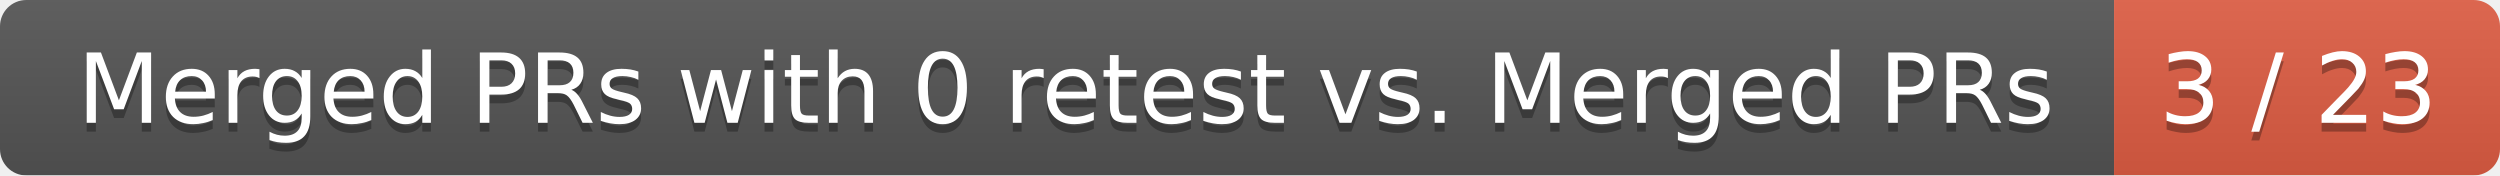
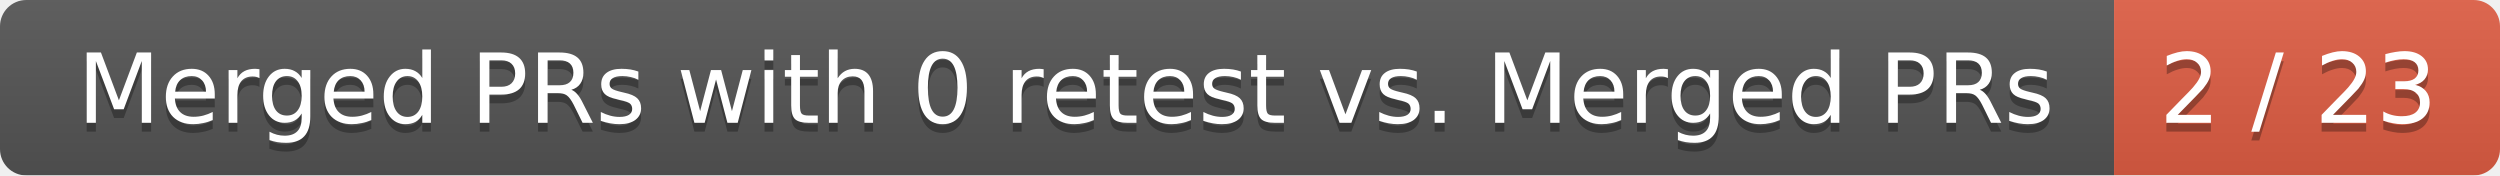
<svg xmlns="http://www.w3.org/2000/svg" width="285" height="20">
  <linearGradient id="smooth" x2="0" y2="100%">
    <stop offset="0" stop-color="#bbb" stop-opacity=".1" />
    <stop offset="1" stop-opacity=".1" />
  </linearGradient>
  <mask id="round">
    <rect width="285" height="20" rx="3" fill="#fff" />
  </mask>
  <g mask="url(#round)">
    <rect width="241" height="20" fill="#555" />
    <rect x="241" width="44" height="20" fill="#e05d44" />
    <rect width="285" height="20" fill="url(#smooth)" />
  </g>
  <g fill="#fff" text-anchor="middle" font-family="DejaVu Sans,Verdana,Geneva,sans-serif" font-size="11">
    <text x="121.5" y="15" fill="#010101" fill-opacity=".3">Merged PRs with 0 retest vs. Merged PRs</text>
    <text x="121.5" y="14">Merged PRs with 0 retest vs. Merged PRs</text>
-     <text x="262" y="15" fill="#010101" fill-opacity=".3">3 / 23</text>
-     <text x="262" y="14">3 / 23</text>
+     <text x="262" y="15" fill="#010101" fill-opacity=".3">2 / 23</text>
+     <text x="262" y="14">2 / 23</text>
  </g>
</svg>
